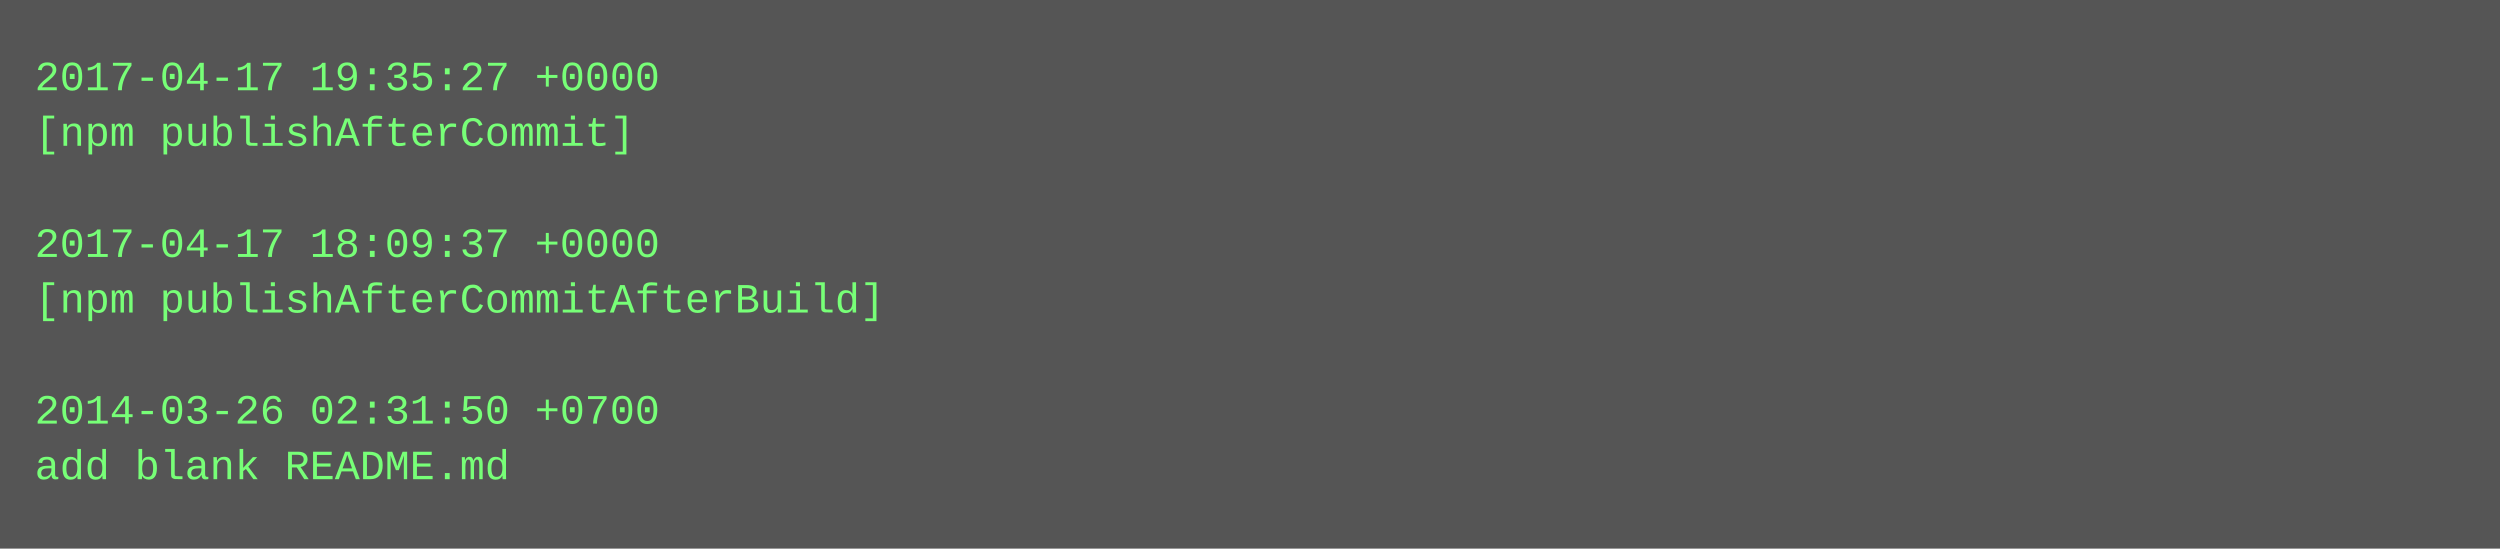
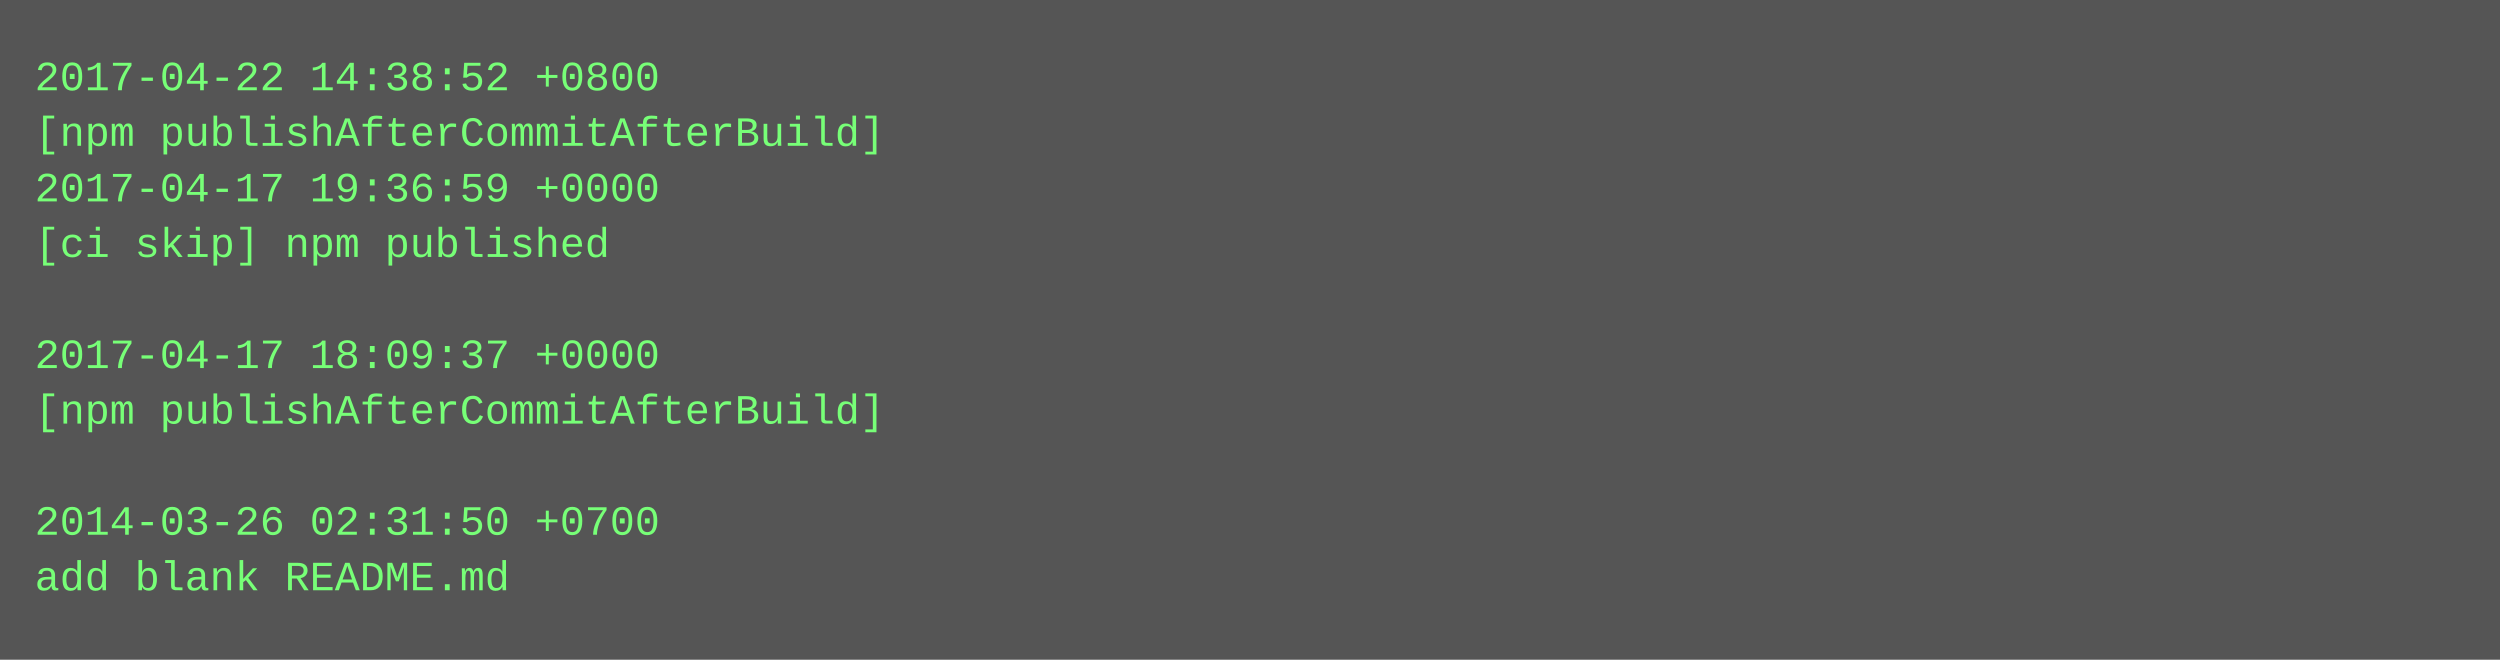
- <svg xmlns="http://www.w3.org/2000/svg" height="158" width="720">
-   <rect height="158" fill="#555" width="720" />
+ <svg xmlns="http://www.w3.org/2000/svg" height="190" width="720">
+   <rect height="190" fill="#555" width="720" />
  <text fill="#7f7" font-family="Courier New" font-size="12" xml:space="preserve">
-     <tspan x="10" y="26">2017-04-17 19:35:27 +0000</tspan>
-     <tspan x="10" y="42">[npm publishAfterCommit]</tspan>
-     <tspan x="10" y="58" />
-     <tspan x="10" y="74">2017-04-17 18:09:37 +0000</tspan>
-     <tspan x="10" y="90">[npm publishAfterCommitAfterBuild]</tspan>
-     <tspan x="10" y="106" />
-     <tspan x="10" y="122">2014-03-26 02:31:50 +0700</tspan>
-     <tspan x="10" y="138">add blank README.md</tspan>
+     <tspan x="10" y="26">2017-04-22 14:38:52 +0800</tspan>
+     <tspan x="10" y="42">[npm publishAfterCommitAfterBuild]</tspan>
+     <tspan x="10" y="58">2017-04-17 19:36:59 +0000</tspan>
+     <tspan x="10" y="74">[ci skip] npm published</tspan>
+     <tspan x="10" y="90" />
+     <tspan x="10" y="106">2017-04-17 18:09:37 +0000</tspan>
+     <tspan x="10" y="122">[npm publishAfterCommitAfterBuild]</tspan>
+     <tspan x="10" y="138" />
+     <tspan x="10" y="154">2014-03-26 02:31:50 +0700</tspan>
+     <tspan x="10" y="170">add blank README.md</tspan>
  </text>
</svg>
